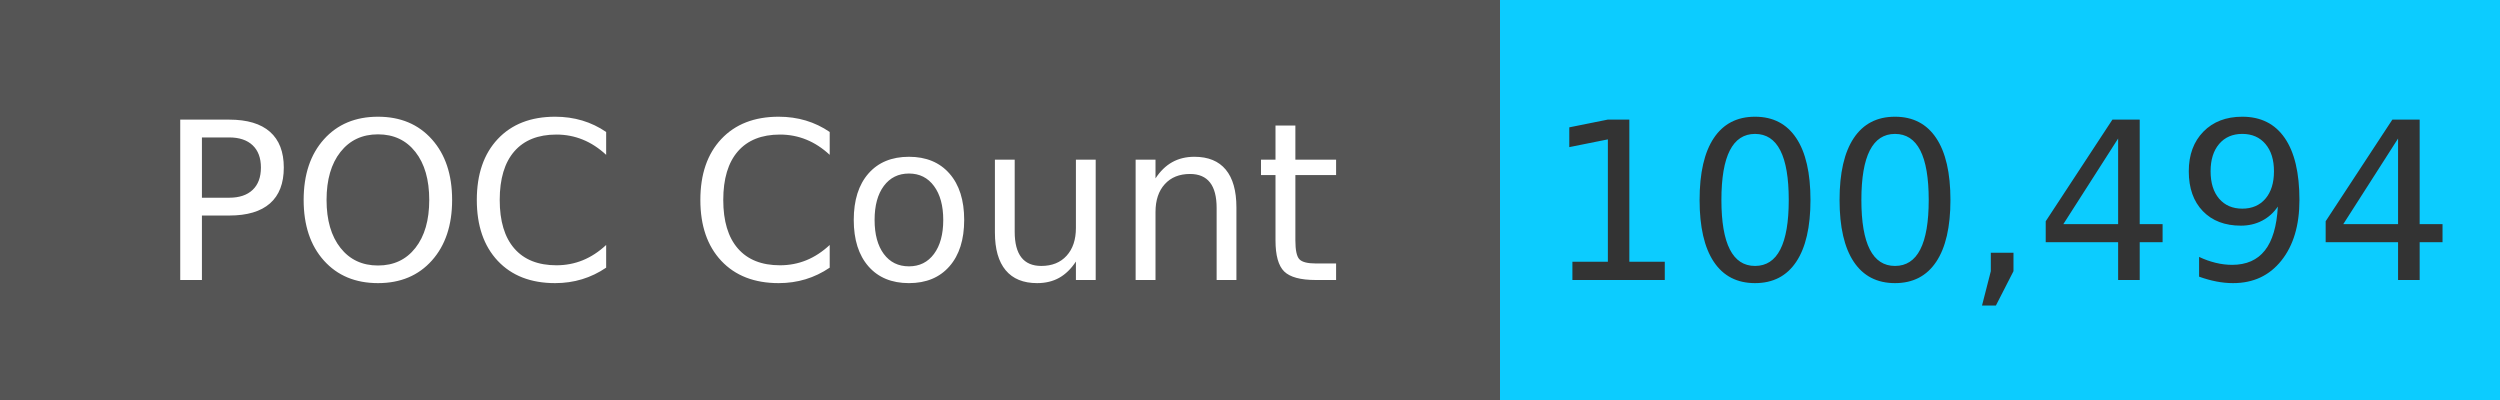
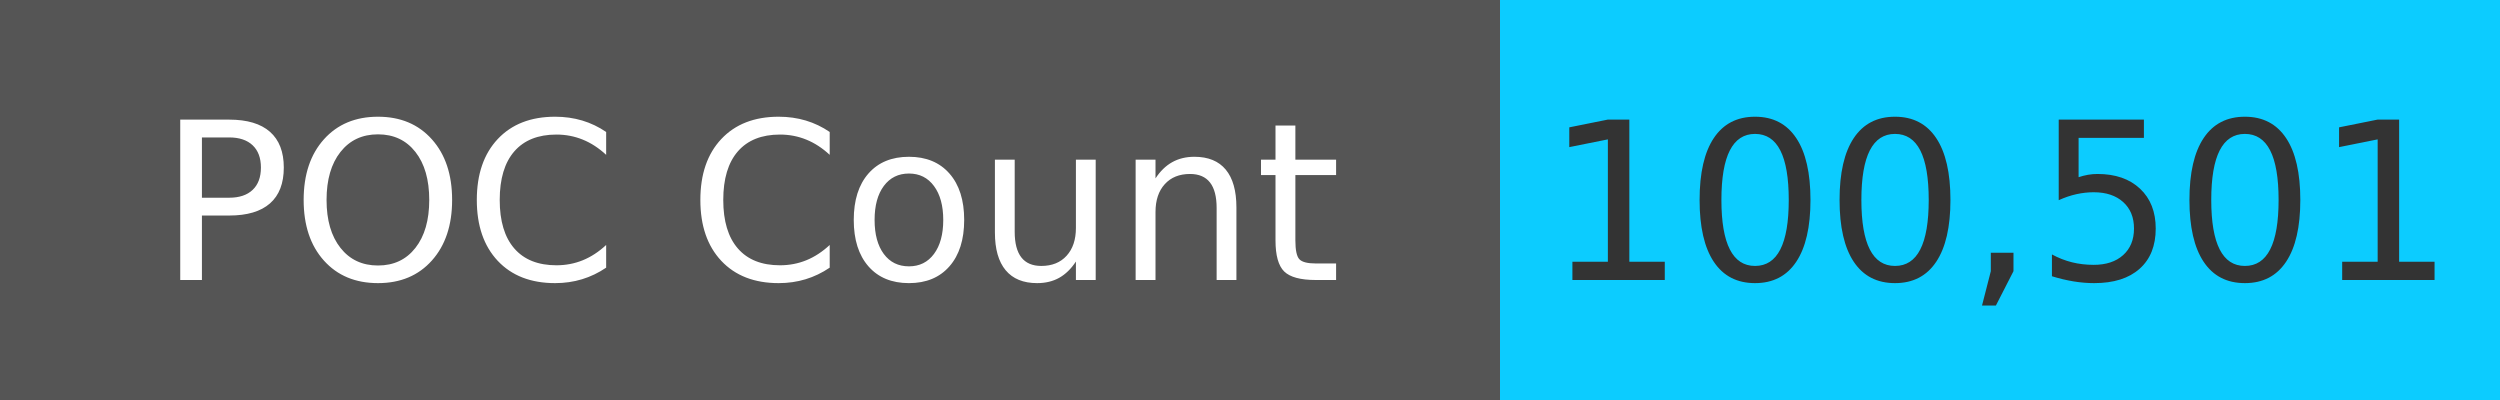
<svg xmlns="http://www.w3.org/2000/svg" width="125" height="20" role="img">
  <linearGradient id="s" x2="0" y2="100%">
    <stop offset="0" stop-color="#bbb" stop-opacity=".1" />
    <stop offset="1" stop-opacity=".1" />
  </linearGradient>
  <g>
    <rect width="75" height="20" fill="#555" />
    <rect x="75" width="267" height="20" fill="#0cccff" />
  </g>
  <g fill="#fff" text-anchor="middle" font-family="Verdana,Geneva,DejaVu Sans,sans-serif" text-rendering="geometricPrecision" font-size="110">
    <text x="375" y="140" transform="scale(.1)" fill="#fff">
            POC Count
        </text>
    <text x="1000" y="140" transform="scale(.1)" fill="#333">
-             100,494
+             100,501
        </text>
  </g>
</svg>
